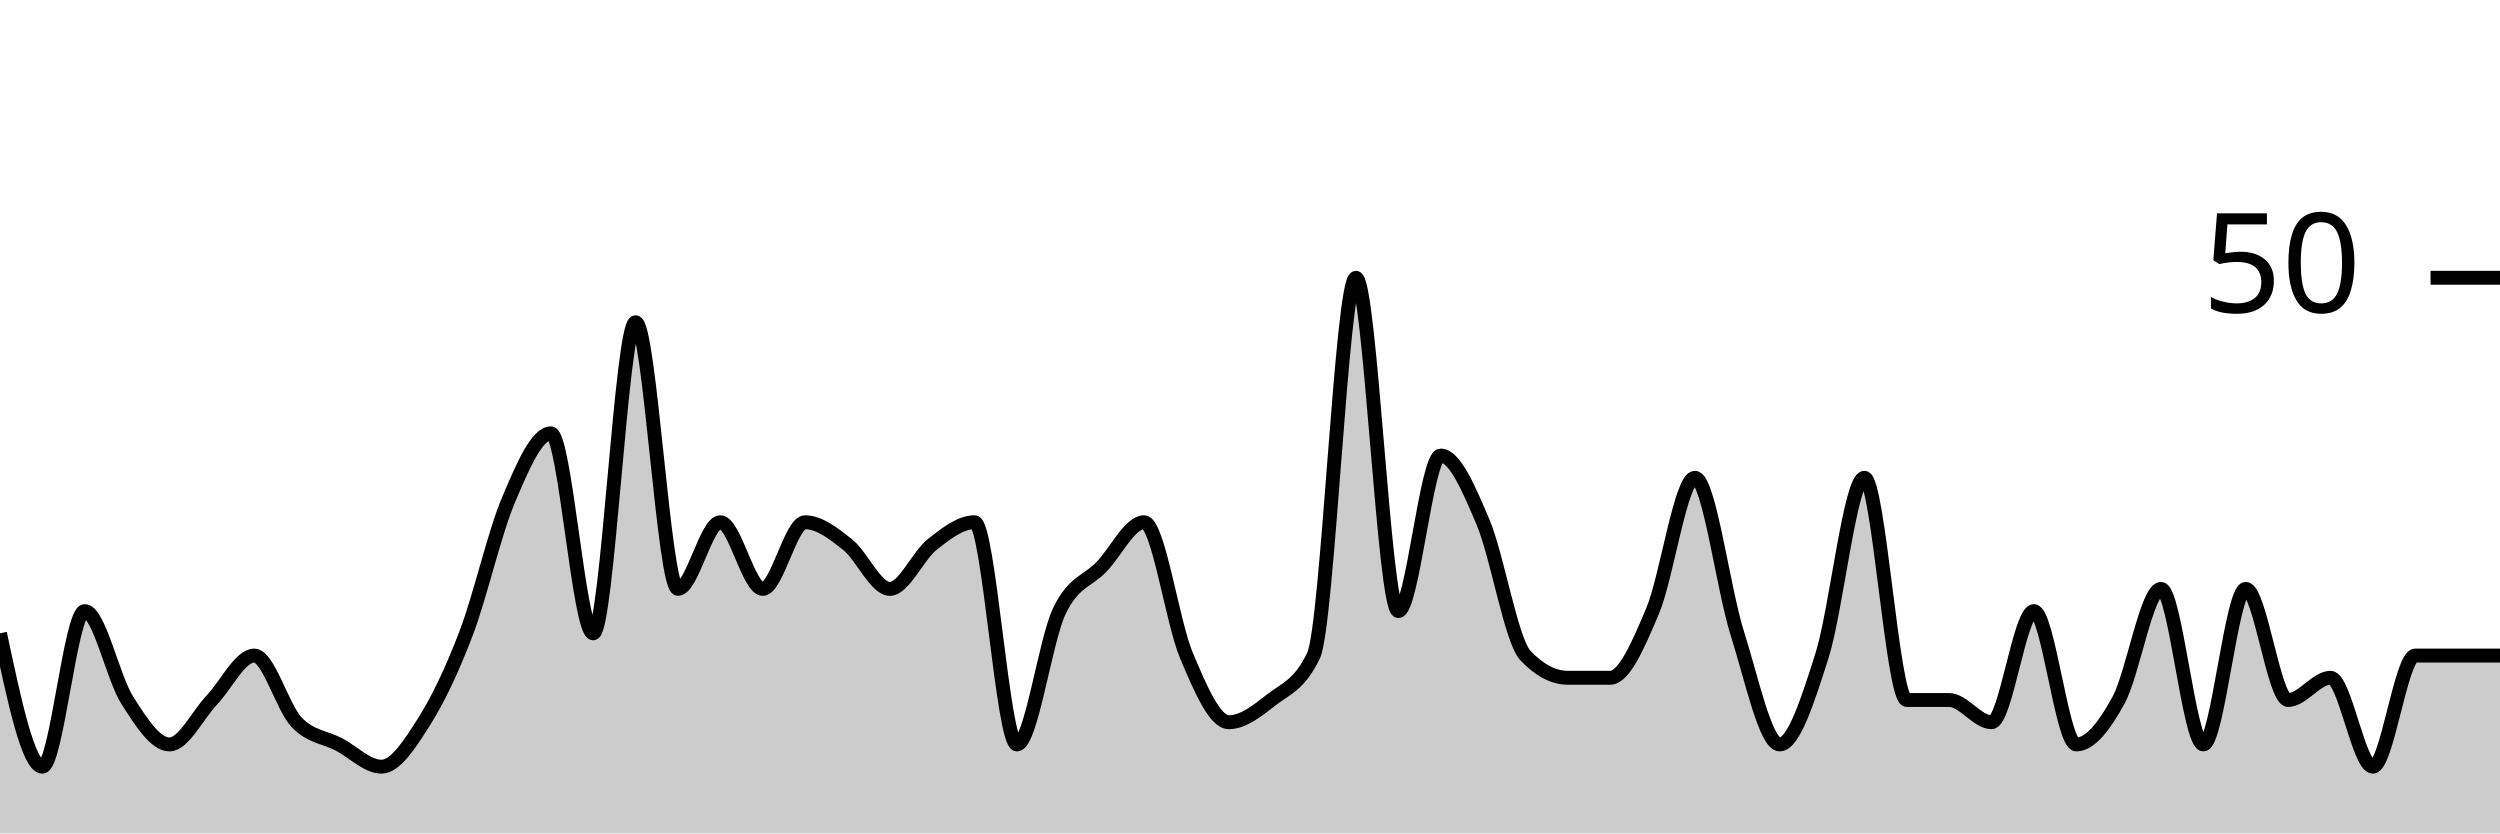
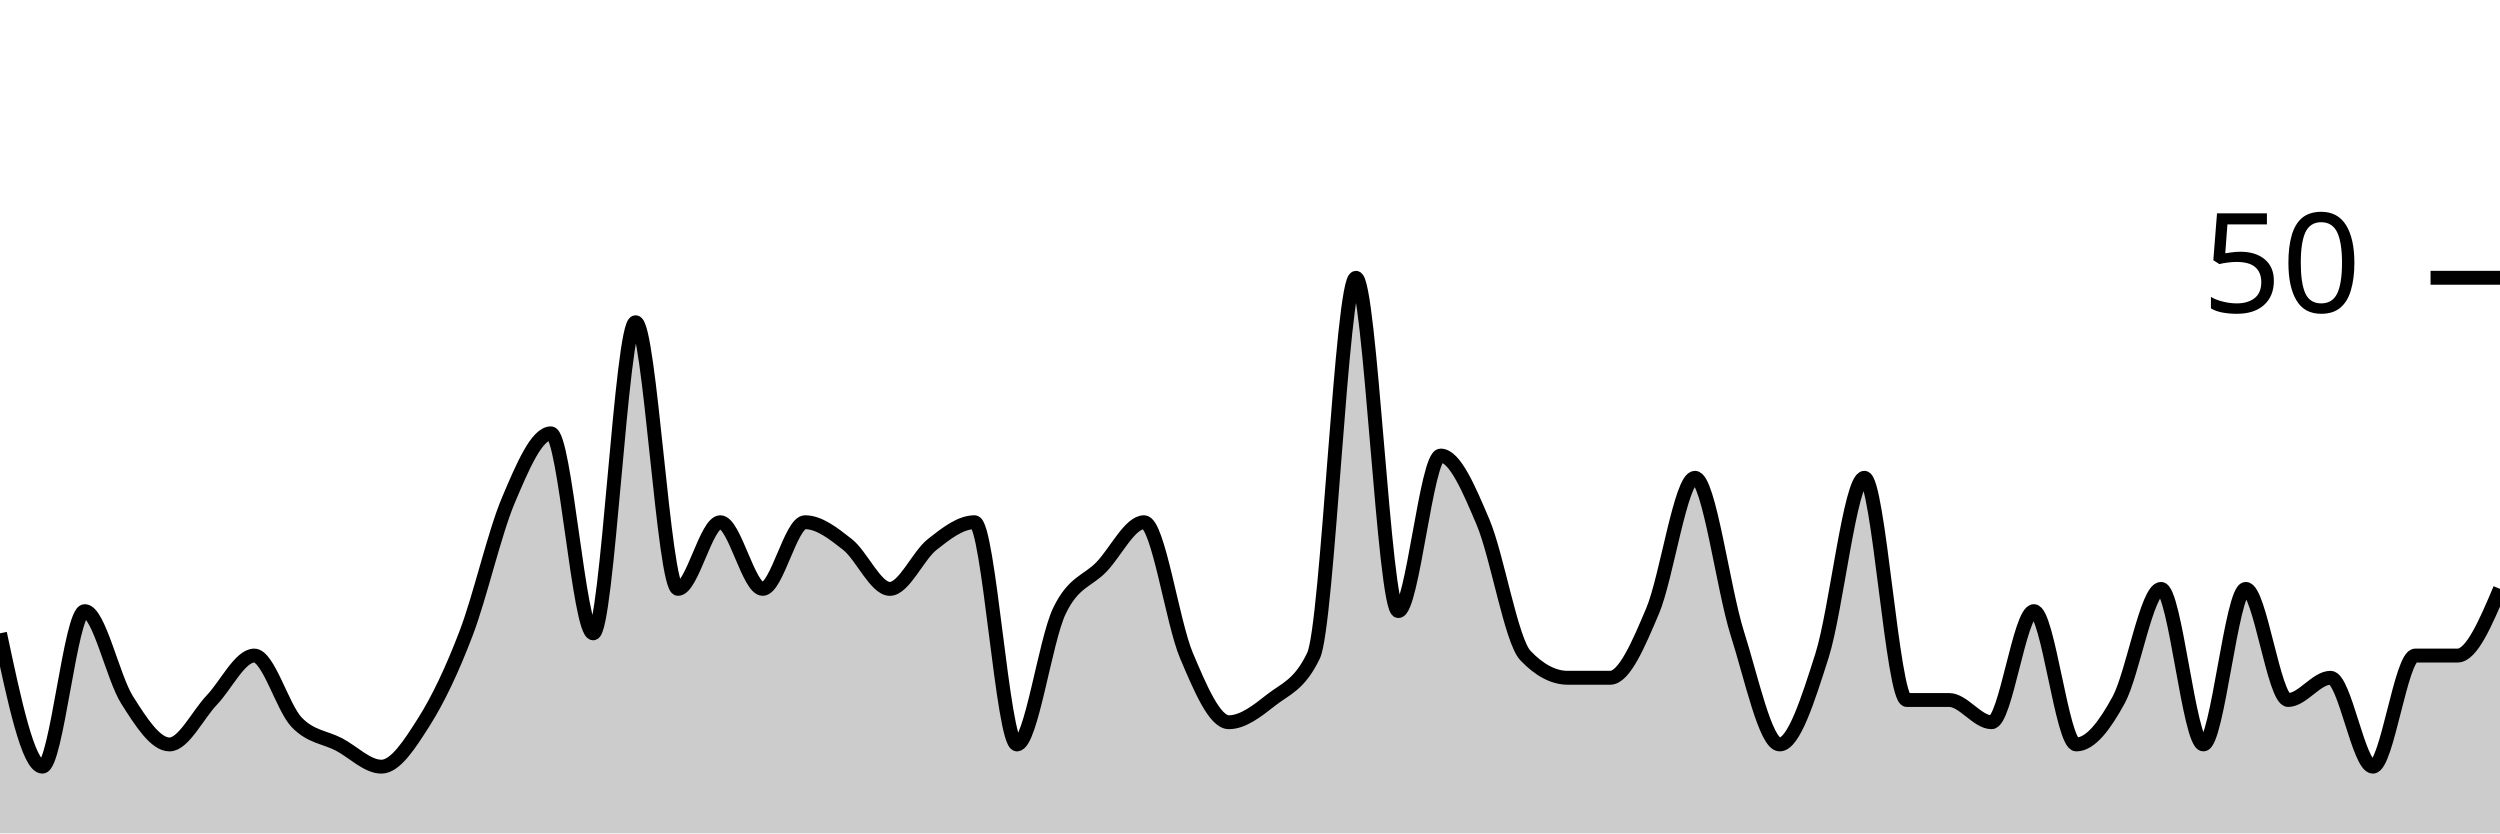
<svg xmlns="http://www.w3.org/2000/svg" viewBox="0 0 180 60">
  <g transform="translate(0,20)">
-     <path class="area" fill="rgba(0, 0, 0, 0.2)" d="M0,25.6C1.017,30.4,2.034,35.2,3.051,35.2C4.068,35.2,5.085,24,6.102,24C7.119,24,8.136,28.8,9.153,30.4C10.169,32,11.186,33.6,12.203,33.6C13.22,33.6,14.237,31.467,15.254,30.4C16.271,29.333,17.288,27.2,18.305,27.2C19.322,27.2,20.339,30.933,21.356,32C22.373,33.067,23.39,33.067,24.407,33.6C25.424,34.133,26.441,35.2,27.458,35.2C28.475,35.2,29.492,33.6,30.508,32C31.525,30.4,32.542,28.267,33.559,25.6C34.576,22.933,35.593,18.4,36.61,16C37.627,13.6,38.644,11.2,39.661,11.2C40.678,11.2,41.695,25.6,42.712,25.6C43.729,25.6,44.746,3.2,45.763,3.2C46.78,3.2,47.797,22.4,48.814,22.4C49.831,22.4,50.847,17.6,51.864,17.6C52.881,17.6,53.898,22.4,54.915,22.4C55.932,22.4,56.949,17.6,57.966,17.6C58.983,17.6,60,18.4,61.017,19.2C62.034,20,63.051,22.4,64.068,22.4C65.085,22.4,66.102,20,67.119,19.2C68.136,18.4,69.153,17.6,70.169,17.6C71.186,17.6,72.203,33.6,73.22,33.6C74.237,33.6,75.254,26.133,76.271,24C77.288,21.867,78.305,21.867,79.322,20.8C80.339,19.733,81.356,17.6,82.373,17.6C83.39,17.6,84.407,24.8,85.424,27.2C86.441,29.6,87.458,32,88.475,32C89.492,32,90.508,31.2,91.525,30.4C92.542,29.6,93.559,29.333,94.576,27.2C95.593,25.067,96.61,0,97.627,0C98.644,0,99.661,24,100.678,24C101.695,24,102.712,12.8,103.729,12.8C104.746,12.8,105.763,15.2,106.78,17.6C107.797,20,108.814,26.133,109.831,27.2C110.847,28.267,111.864,28.8,112.881,28.8C113.898,28.8,114.915,28.8,115.932,28.8C116.949,28.8,117.966,26.4,118.983,24C120,21.6,121.017,14.4,122.034,14.4C123.051,14.4,124.068,22.4,125.085,25.6C126.102,28.8,127.119,33.6,128.136,33.6C129.153,33.6,130.169,30.4,131.186,27.2C132.203,24,133.22,14.4,134.237,14.4C135.254,14.4,136.271,30.4,137.288,30.4C138.305,30.4,139.322,30.4,140.339,30.4C141.356,30.4,142.373,32,143.39,32C144.407,32,145.424,24,146.441,24C147.458,24,148.475,33.6,149.492,33.6C150.508,33.6,151.525,32.267,152.542,30.4C153.559,28.533,154.576,22.4,155.593,22.4C156.61,22.4,157.627,33.6,158.644,33.6C159.661,33.6,160.678,22.4,161.695,22.4C162.712,22.4,163.729,30.4,164.746,30.4C165.763,30.4,166.78,28.8,167.797,28.8C168.814,28.8,169.831,35.2,170.847,35.2C171.864,35.2,172.881,27.2,173.898,27.2C174.915,27.2,175.932,27.2,176.949,27.2C177.966,27.2,178.983,27.2,180,27.2L180,40C178.983,40,177.966,40,176.949,40C175.932,40,174.915,40,173.898,40C172.881,40,171.864,40,170.847,40C169.831,40,168.814,40,167.797,40C166.78,40,165.763,40,164.746,40C163.729,40,162.712,40,161.695,40C160.678,40,159.661,40,158.644,40C157.627,40,156.61,40,155.593,40C154.576,40,153.559,40,152.542,40C151.525,40,150.508,40,149.492,40C148.475,40,147.458,40,146.441,40C145.424,40,144.407,40,143.39,40C142.373,40,141.356,40,140.339,40C139.322,40,138.305,40,137.288,40C136.271,40,135.254,40,134.237,40C133.22,40,132.203,40,131.186,40C130.169,40,129.153,40,128.136,40C127.119,40,126.102,40,125.085,40C124.068,40,123.051,40,122.034,40C121.017,40,120,40,118.983,40C117.966,40,116.949,40,115.932,40C114.915,40,113.898,40,112.881,40C111.864,40,110.847,40,109.831,40C108.814,40,107.797,40,106.78,40C105.763,40,104.746,40,103.729,40C102.712,40,101.695,40,100.678,40C99.661,40,98.644,40,97.627,40C96.61,40,95.593,40,94.576,40C93.559,40,92.542,40,91.525,40C90.508,40,89.492,40,88.475,40C87.458,40,86.441,40,85.424,40C84.407,40,83.39,40,82.373,40C81.356,40,80.339,40,79.322,40C78.305,40,77.288,40,76.271,40C75.254,40,74.237,40,73.22,40C72.203,40,71.186,40,70.169,40C69.153,40,68.136,40,67.119,40C66.102,40,65.085,40,64.068,40C63.051,40,62.034,40,61.017,40C60,40,58.983,40,57.966,40C56.949,40,55.932,40,54.915,40C53.898,40,52.881,40,51.864,40C50.847,40,49.831,40,48.814,40C47.797,40,46.78,40,45.763,40C44.746,40,43.729,40,42.712,40C41.695,40,40.678,40,39.661,40C38.644,40,37.627,40,36.61,40C35.593,40,34.576,40,33.559,40C32.542,40,31.525,40,30.508,40C29.492,40,28.475,40,27.458,40C26.441,40,25.424,40,24.407,40C23.39,40,22.373,40,21.356,40C20.339,40,19.322,40,18.305,40C17.288,40,16.271,40,15.254,40C14.237,40,13.22,40,12.203,40C11.186,40,10.169,40,9.153,40C8.136,40,7.119,40,6.102,40C5.085,40,4.068,40,3.051,40C2.034,40,1.017,40,0,40Z" />
-     <path class="line" stroke="black" fill="none" d="M0,25.6C1.017,30.4,2.034,35.2,3.051,35.2C4.068,35.2,5.085,24,6.102,24C7.119,24,8.136,28.8,9.153,30.4C10.169,32,11.186,33.6,12.203,33.6C13.22,33.6,14.237,31.467,15.254,30.4C16.271,29.333,17.288,27.2,18.305,27.2C19.322,27.2,20.339,30.933,21.356,32C22.373,33.067,23.39,33.067,24.407,33.6C25.424,34.133,26.441,35.2,27.458,35.2C28.475,35.2,29.492,33.6,30.508,32C31.525,30.4,32.542,28.267,33.559,25.6C34.576,22.933,35.593,18.4,36.61,16C37.627,13.6,38.644,11.2,39.661,11.2C40.678,11.2,41.695,25.6,42.712,25.6C43.729,25.6,44.746,3.2,45.763,3.2C46.78,3.2,47.797,22.4,48.814,22.4C49.831,22.4,50.847,17.6,51.864,17.6C52.881,17.6,53.898,22.4,54.915,22.4C55.932,22.4,56.949,17.6,57.966,17.6C58.983,17.6,60,18.4,61.017,19.2C62.034,20,63.051,22.4,64.068,22.4C65.085,22.4,66.102,20,67.119,19.2C68.136,18.4,69.153,17.6,70.169,17.6C71.186,17.6,72.203,33.6,73.22,33.6C74.237,33.6,75.254,26.133,76.271,24C77.288,21.867,78.305,21.867,79.322,20.8C80.339,19.733,81.356,17.6,82.373,17.6C83.39,17.6,84.407,24.8,85.424,27.2C86.441,29.6,87.458,32,88.475,32C89.492,32,90.508,31.2,91.525,30.4C92.542,29.6,93.559,29.333,94.576,27.2C95.593,25.067,96.61,0,97.627,0C98.644,0,99.661,24,100.678,24C101.695,24,102.712,12.8,103.729,12.8C104.746,12.8,105.763,15.2,106.78,17.6C107.797,20,108.814,26.133,109.831,27.2C110.847,28.267,111.864,28.8,112.881,28.8C113.898,28.8,114.915,28.8,115.932,28.8C116.949,28.8,117.966,26.4,118.983,24C120,21.6,121.017,14.4,122.034,14.4C123.051,14.4,124.068,22.4,125.085,25.6C126.102,28.8,127.119,33.6,128.136,33.6C129.153,33.6,130.169,30.4,131.186,27.2C132.203,24,133.22,14.4,134.237,14.4C135.254,14.4,136.271,30.4,137.288,30.4C138.305,30.4,139.322,30.4,140.339,30.4C141.356,30.4,142.373,32,143.39,32C144.407,32,145.424,24,146.441,24C147.458,24,148.475,33.6,149.492,33.6C150.508,33.6,151.525,32.267,152.542,30.4C153.559,28.533,154.576,22.4,155.593,22.4C156.61,22.4,157.627,33.6,158.644,33.6C159.661,33.6,160.678,22.4,161.695,22.4C162.712,22.4,163.729,30.4,164.746,30.4C165.763,30.4,166.78,28.8,167.797,28.8C168.814,28.8,169.831,35.2,170.847,35.2C171.864,35.2,172.881,27.2,173.898,27.2C174.915,27.2,175.932,27.2,176.949,27.2C177.966,27.2,178.983,27.2,180,27.2" />
+     <path class="area" fill="rgba(0, 0, 0, 0.2)" d="M0,25.6C1.017,30.4,2.034,35.2,3.051,35.2C4.068,35.2,5.085,24,6.102,24C7.119,24,8.136,28.8,9.153,30.4C10.169,32,11.186,33.6,12.203,33.6C13.22,33.6,14.237,31.467,15.254,30.4C16.271,29.333,17.288,27.2,18.305,27.2C19.322,27.2,20.339,30.933,21.356,32C22.373,33.067,23.39,33.067,24.407,33.6C25.424,34.133,26.441,35.2,27.458,35.2C28.475,35.2,29.492,33.6,30.508,32C31.525,30.4,32.542,28.267,33.559,25.6C34.576,22.933,35.593,18.4,36.61,16C37.627,13.6,38.644,11.2,39.661,11.2C40.678,11.2,41.695,25.6,42.712,25.6C43.729,25.6,44.746,3.2,45.763,3.2C46.78,3.2,47.797,22.4,48.814,22.4C49.831,22.4,50.847,17.6,51.864,17.6C52.881,17.6,53.898,22.4,54.915,22.4C55.932,22.4,56.949,17.6,57.966,17.6C58.983,17.6,60,18.4,61.017,19.2C62.034,20,63.051,22.4,64.068,22.4C65.085,22.4,66.102,20,67.119,19.2C68.136,18.4,69.153,17.6,70.169,17.6C71.186,17.6,72.203,33.6,73.22,33.6C74.237,33.6,75.254,26.133,76.271,24C77.288,21.867,78.305,21.867,79.322,20.8C80.339,19.733,81.356,17.6,82.373,17.6C83.39,17.6,84.407,24.8,85.424,27.2C86.441,29.6,87.458,32,88.475,32C89.492,32,90.508,31.2,91.525,30.4C92.542,29.6,93.559,29.333,94.576,27.2C95.593,25.067,96.61,0,97.627,0C98.644,0,99.661,24,100.678,24C101.695,24,102.712,12.8,103.729,12.8C104.746,12.8,105.763,15.2,106.78,17.6C107.797,20,108.814,26.133,109.831,27.2C110.847,28.267,111.864,28.8,112.881,28.8C113.898,28.8,114.915,28.8,115.932,28.8C116.949,28.8,117.966,26.4,118.983,24C120,21.6,121.017,14.4,122.034,14.4C123.051,14.4,124.068,22.4,125.085,25.6C126.102,28.8,127.119,33.6,128.136,33.6C129.153,33.6,130.169,30.4,131.186,27.2C132.203,24,133.22,14.4,134.237,14.4C135.254,14.4,136.271,30.4,137.288,30.4C138.305,30.4,139.322,30.4,140.339,30.4C141.356,30.4,142.373,32,143.39,32C144.407,32,145.424,24,146.441,24C147.458,24,148.475,33.6,149.492,33.6C150.508,33.6,151.525,32.267,152.542,30.4C153.559,28.533,154.576,22.4,155.593,22.4C156.61,22.4,157.627,33.6,158.644,33.6C159.661,33.6,160.678,22.4,161.695,22.4C162.712,22.4,163.729,30.4,164.746,30.4C165.763,30.4,166.78,28.8,167.797,28.8C168.814,28.8,169.831,35.2,170.847,35.2C171.864,35.2,172.881,27.2,173.898,27.2C174.915,27.2,175.932,27.2,176.949,27.2C177.966,27.2,178.983,24.8,180,22.4L180,40C178.983,40,177.966,40,176.949,40C175.932,40,174.915,40,173.898,40C172.881,40,171.864,40,170.847,40C169.831,40,168.814,40,167.797,40C166.78,40,165.763,40,164.746,40C163.729,40,162.712,40,161.695,40C160.678,40,159.661,40,158.644,40C157.627,40,156.61,40,155.593,40C154.576,40,153.559,40,152.542,40C151.525,40,150.508,40,149.492,40C148.475,40,147.458,40,146.441,40C145.424,40,144.407,40,143.39,40C142.373,40,141.356,40,140.339,40C139.322,40,138.305,40,137.288,40C136.271,40,135.254,40,134.237,40C133.22,40,132.203,40,131.186,40C130.169,40,129.153,40,128.136,40C127.119,40,126.102,40,125.085,40C124.068,40,123.051,40,122.034,40C121.017,40,120,40,118.983,40C117.966,40,116.949,40,115.932,40C114.915,40,113.898,40,112.881,40C111.864,40,110.847,40,109.831,40C108.814,40,107.797,40,106.78,40C105.763,40,104.746,40,103.729,40C102.712,40,101.695,40,100.678,40C99.661,40,98.644,40,97.627,40C96.61,40,95.593,40,94.576,40C93.559,40,92.542,40,91.525,40C90.508,40,89.492,40,88.475,40C87.458,40,86.441,40,85.424,40C84.407,40,83.39,40,82.373,40C81.356,40,80.339,40,79.322,40C78.305,40,77.288,40,76.271,40C75.254,40,74.237,40,73.22,40C72.203,40,71.186,40,70.169,40C69.153,40,68.136,40,67.119,40C66.102,40,65.085,40,64.068,40C63.051,40,62.034,40,61.017,40C60,40,58.983,40,57.966,40C56.949,40,55.932,40,54.915,40C53.898,40,52.881,40,51.864,40C50.847,40,49.831,40,48.814,40C47.797,40,46.78,40,45.763,40C44.746,40,43.729,40,42.712,40C41.695,40,40.678,40,39.661,40C38.644,40,37.627,40,36.61,40C35.593,40,34.576,40,33.559,40C32.542,40,31.525,40,30.508,40C29.492,40,28.475,40,27.458,40C26.441,40,25.424,40,24.407,40C23.39,40,22.373,40,21.356,40C20.339,40,19.322,40,18.305,40C17.288,40,16.271,40,15.254,40C14.237,40,13.22,40,12.203,40C11.186,40,10.169,40,9.153,40C8.136,40,7.119,40,6.102,40C5.085,40,4.068,40,3.051,40C2.034,40,1.017,40,0,40Z" />
+     <path class="line" stroke="black" fill="none" d="M0,25.6C1.017,30.4,2.034,35.2,3.051,35.2C4.068,35.2,5.085,24,6.102,24C7.119,24,8.136,28.8,9.153,30.4C10.169,32,11.186,33.6,12.203,33.6C13.22,33.6,14.237,31.467,15.254,30.4C16.271,29.333,17.288,27.2,18.305,27.2C19.322,27.2,20.339,30.933,21.356,32C22.373,33.067,23.39,33.067,24.407,33.6C25.424,34.133,26.441,35.2,27.458,35.2C28.475,35.2,29.492,33.6,30.508,32C31.525,30.4,32.542,28.267,33.559,25.6C34.576,22.933,35.593,18.4,36.61,16C37.627,13.6,38.644,11.2,39.661,11.2C40.678,11.2,41.695,25.6,42.712,25.6C43.729,25.6,44.746,3.2,45.763,3.2C46.78,3.2,47.797,22.4,48.814,22.4C49.831,22.4,50.847,17.6,51.864,17.6C52.881,17.6,53.898,22.4,54.915,22.4C55.932,22.4,56.949,17.6,57.966,17.6C58.983,17.6,60,18.4,61.017,19.2C62.034,20,63.051,22.4,64.068,22.4C65.085,22.4,66.102,20,67.119,19.2C68.136,18.4,69.153,17.6,70.169,17.6C71.186,17.6,72.203,33.6,73.22,33.6C74.237,33.6,75.254,26.133,76.271,24C77.288,21.867,78.305,21.867,79.322,20.8C80.339,19.733,81.356,17.6,82.373,17.6C83.39,17.6,84.407,24.8,85.424,27.2C86.441,29.6,87.458,32,88.475,32C89.492,32,90.508,31.2,91.525,30.4C92.542,29.6,93.559,29.333,94.576,27.2C95.593,25.067,96.61,0,97.627,0C98.644,0,99.661,24,100.678,24C101.695,24,102.712,12.8,103.729,12.8C104.746,12.8,105.763,15.2,106.78,17.6C107.797,20,108.814,26.133,109.831,27.2C110.847,28.267,111.864,28.8,112.881,28.8C113.898,28.8,114.915,28.8,115.932,28.8C116.949,28.8,117.966,26.4,118.983,24C120,21.6,121.017,14.4,122.034,14.4C123.051,14.4,124.068,22.4,125.085,25.6C126.102,28.8,127.119,33.6,128.136,33.6C129.153,33.6,130.169,30.4,131.186,27.2C132.203,24,133.22,14.4,134.237,14.4C135.254,14.4,136.271,30.4,137.288,30.4C138.305,30.4,139.322,30.4,140.339,30.4C141.356,30.4,142.373,32,143.39,32C144.407,32,145.424,24,146.441,24C147.458,24,148.475,33.6,149.492,33.6C150.508,33.6,151.525,32.267,152.542,30.4C153.559,28.533,154.576,22.4,155.593,22.4C156.61,22.4,157.627,33.6,158.644,33.6C159.661,33.6,160.678,22.4,161.695,22.4C162.712,22.4,163.729,30.4,164.746,30.4C165.763,30.4,166.78,28.8,167.797,28.8C168.814,28.8,169.831,35.2,170.847,35.2C171.864,35.2,172.881,27.2,173.898,27.2C174.915,27.2,175.932,27.2,176.949,27.2C177.966,27.2,178.983,24.8,180,22.4" />
    <path class="axis-ceiling" stroke-width="1" stroke="black" fill="none" d="M175,0L180,0" />
    <text class="axis-ceiling-label" font-family="sans-serif" text-anchor="end" font-size="10px" x="170" y="2.5">50</text>
  </g>
</svg>
